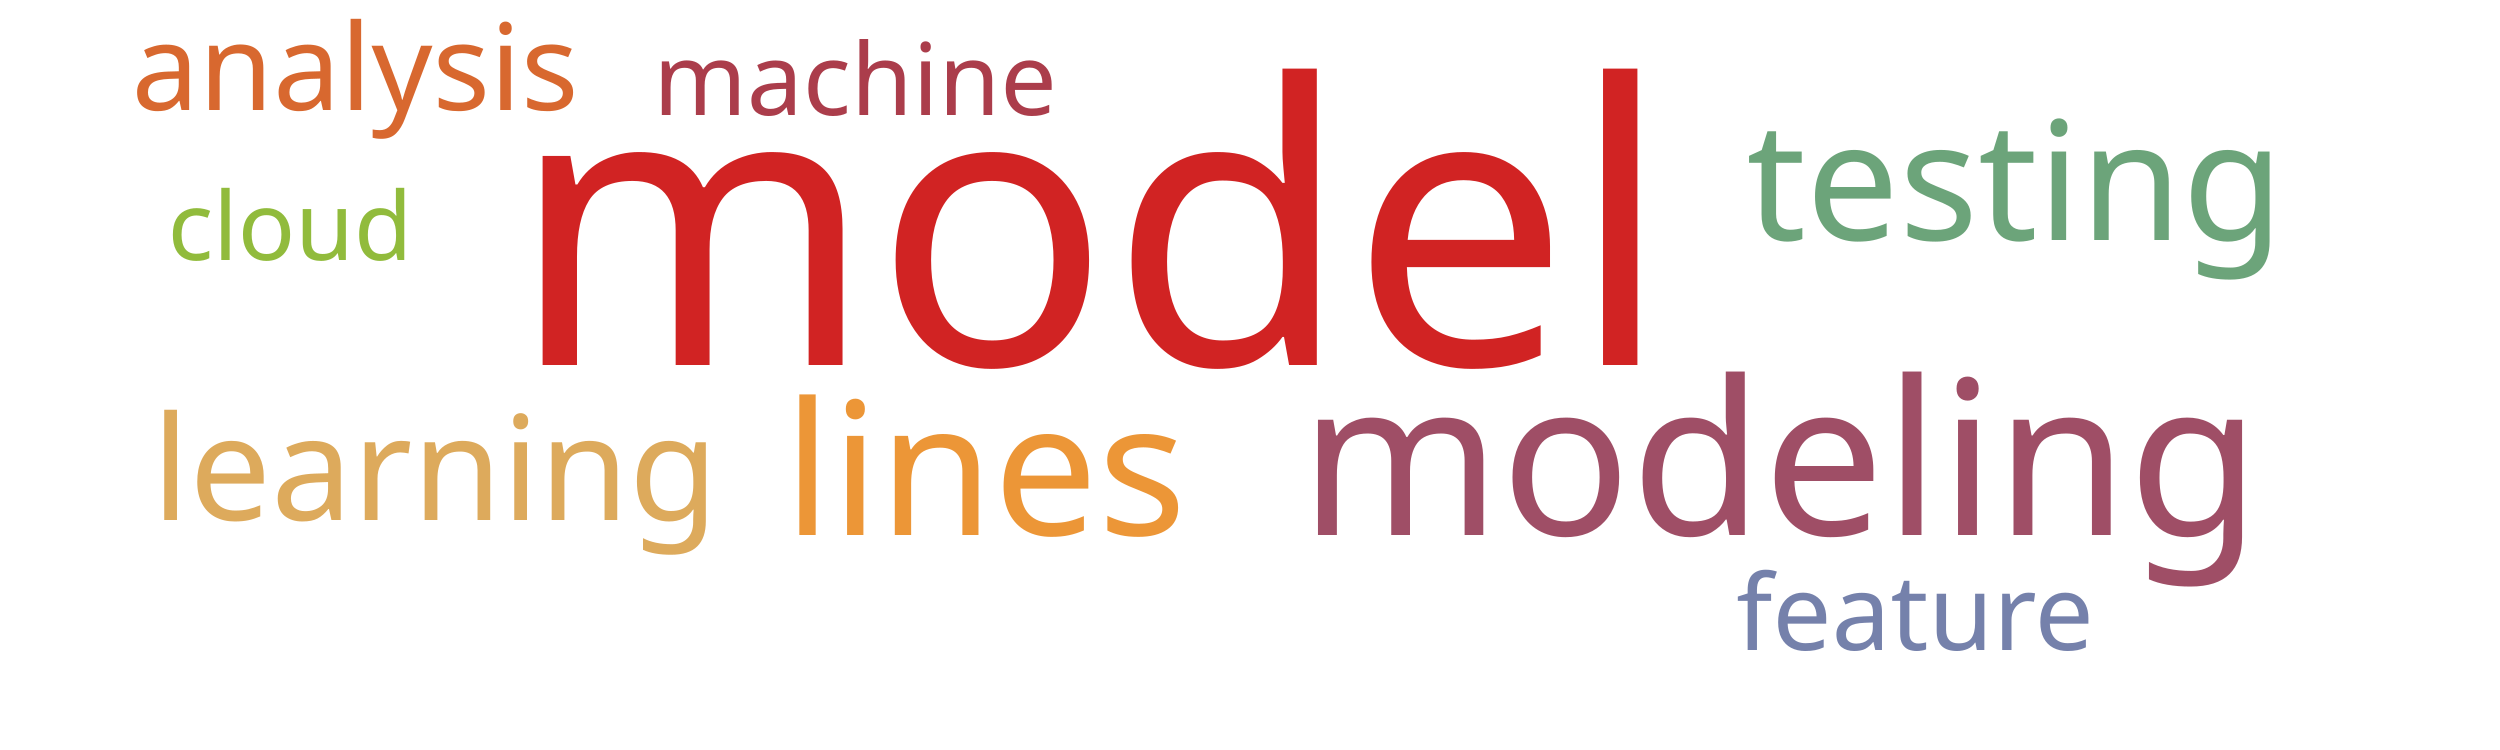
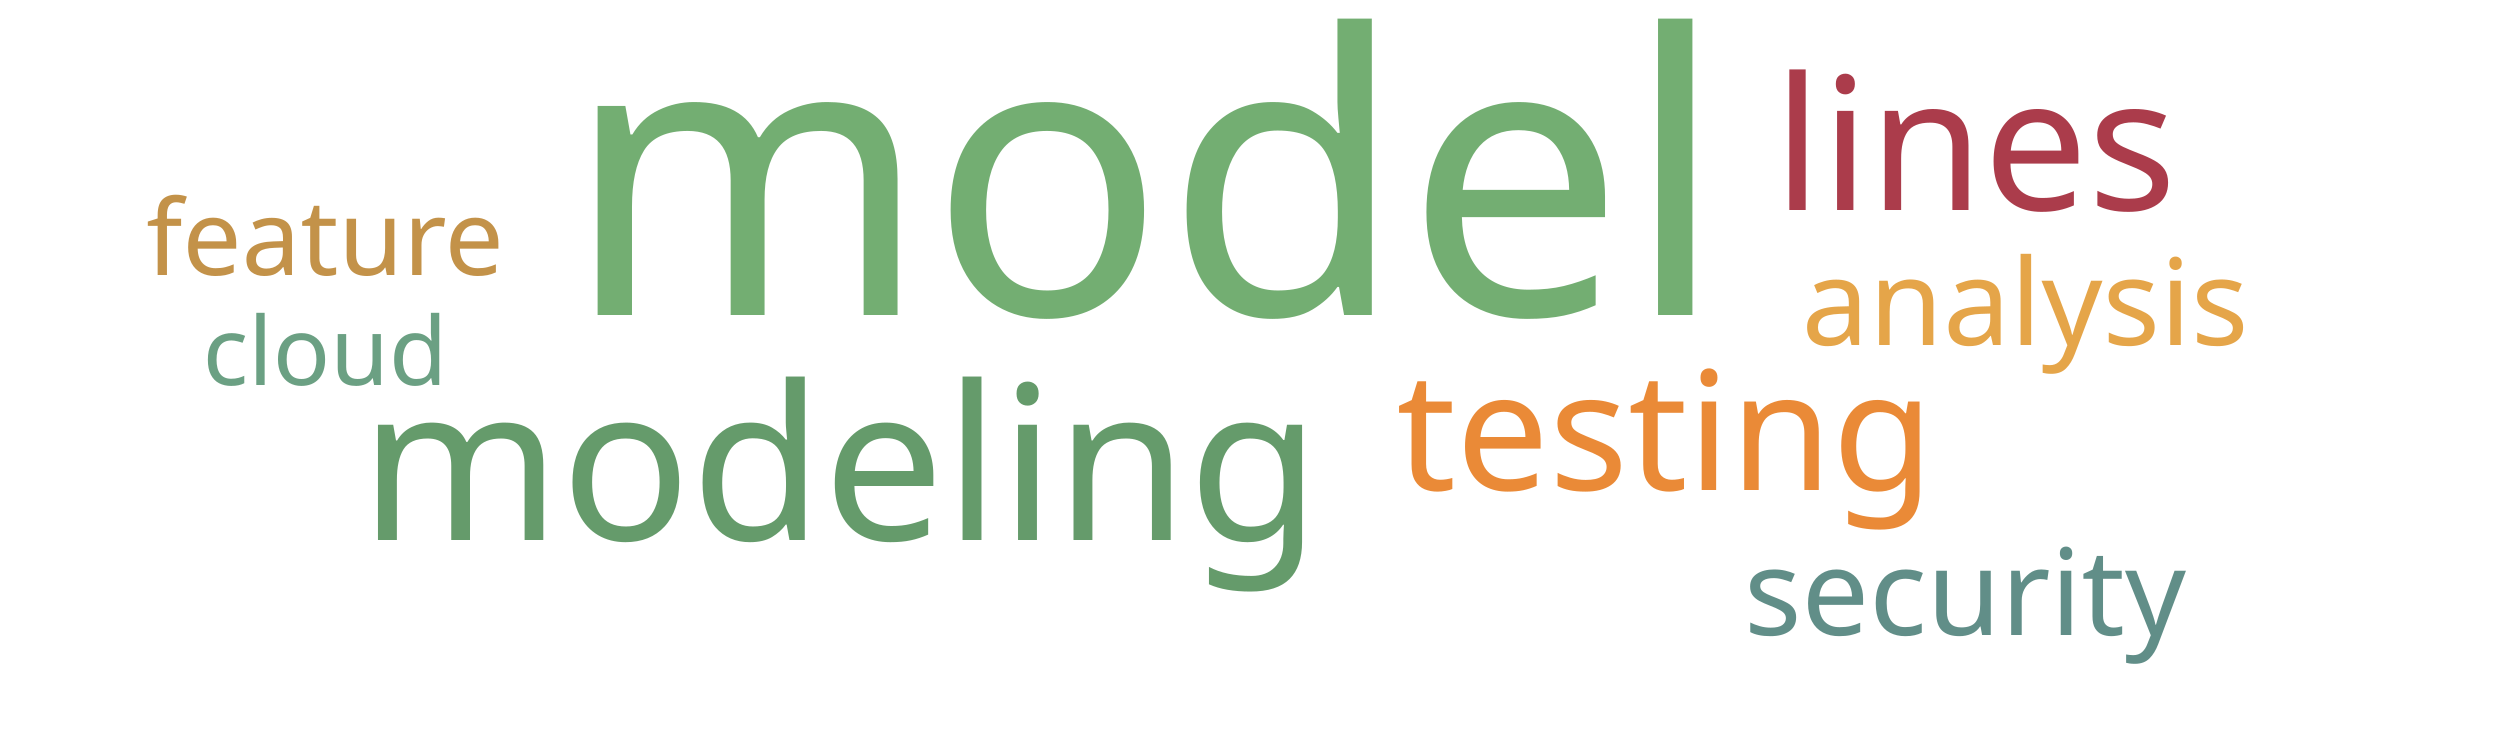
<svg xmlns="http://www.w3.org/2000/svg" width="500" height="150">
  <g transform="translate(250, 75)">
-     <text text-anchor="middle" style="font-family: Impact; font-size: 78px; fill: #d12323" transform="translate(-32,-2)rotate(0)">model</text>
-     <text text-anchor="middle" style="font-family: Impact; font-size: 43px; fill: #9f4e66" transform="translate(106,32)rotate(0)">modeling</text>
-     <text text-anchor="middle" style="font-family: Impact; font-size: 37px; fill: #ec9637" transform="translate(-53,32)rotate(0)">lines</text>
-     <text text-anchor="middle" style="font-family: Impact; font-size: 33px; fill: #6ca47a" transform="translate(153,-27)rotate(0)">testing</text>
-     <text text-anchor="middle" style="font-family: Impact; font-size: 29px; fill: #ddaa5c" transform="translate(-163,29)rotate(0)">learning</text>
-     <text text-anchor="middle" style="font-family: Impact; font-size: 24px; fill: #d8682f" transform="translate(-179,-53)rotate(0)">analysis</text>
-     <text text-anchor="middle" style="font-family: Impact; font-size: 21px; fill: #7581ab" transform="translate(133,55)rotate(0)">feature</text>
-     <text text-anchor="middle" style="font-family: Impact; font-size: 20px; fill: #ab3d4b" transform="translate(-79,-52)rotate(0)">machine</text>
-     <text text-anchor="middle" style="font-family: Impact; font-size: 19px; fill: #91bb3c" transform="translate(-192,-23)rotate(0)">cloud</text>
+     <text text-anchor="middle" style="font-family: Impact; font-size: 78px; fill: #73ae72" transform="translate(-21,-12)rotate(0)">model</text>
+     <text text-anchor="middle" style="font-family: Impact; font-size: 43px; fill: #659b6b" transform="translate(-82,33)rotate(0)">modeling</text>
+     <text text-anchor="middle" style="font-family: Impact; font-size: 37px; fill: #ab3c4b" transform="translate(145,-33)rotate(0)">lines</text>
+     <text text-anchor="middle" style="font-family: Impact; font-size: 33px; fill: #ea8a37" transform="translate(83,23)rotate(0)">testing</text>
+     <text text-anchor="middle" style="font-family: Impact; font-size: 24px; fill: #618e88" transform="translate(143,52)rotate(0)">security</text>
+     <text text-anchor="middle" style="font-family: Impact; font-size: 24px; fill: #e5a549" transform="translate(155,-6)rotate(0)">analysis</text>
+     <text text-anchor="middle" style="font-family: Impact; font-size: 21px; fill: #c39249" transform="translate(-185,-20)rotate(0)">feature</text>
+     <text text-anchor="middle" style="font-family: Impact; font-size: 19px; fill: #6ba083" transform="translate(-185,2)rotate(0)">cloud</text>
  </g>
</svg>
